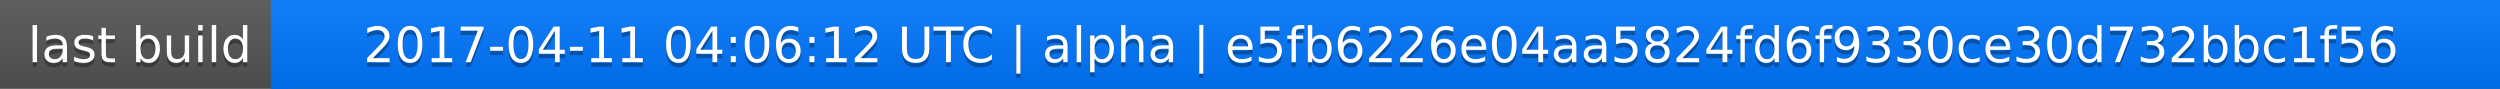
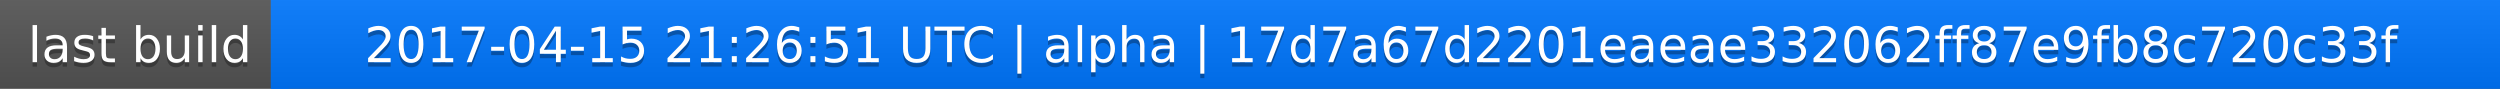
<svg xmlns="http://www.w3.org/2000/svg" width="563" height="20">
  <linearGradient id="a" x2="0" y2="100%">
    <stop offset="0" stop-color="#bbb" stop-opacity=".1" />
    <stop offset="1" stop-opacity=".1" />
  </linearGradient>
  <rect rx="0" width="563" height="20" fill="#555" />
  <rect rx="0" x="61" width="502" height="20" fill="#07f" />
  <path fill="#07f" d="M61 0h4v20h-4z" />
  <rect rx="0" width="563" height="20" fill="url(#a)" />
  <g fill="#fff" text-anchor="middle" font-family="DejaVu Sans,Verdana,Geneva,sans-serif" font-size="11">
    <text x="31.5" y="15" fill="#010101" fill-opacity=".3">last build</text>
    <text x="31.5" y="14">last build</text>
-     <text x="311" y="15" fill="#010101" fill-opacity=".3">2017-04-11 04:06:12 UTC | alpha | e5fb6226e04aa5824fd6f9330ce30d732bbc1f56</text>
-     <text x="311" y="14">2017-04-11 04:06:12 UTC | alpha | e5fb6226e04aa5824fd6f9330ce30d732bbc1f56</text>
+     <text x="311" y="15" fill="#010101" fill-opacity=".3">2017-04-15 21:26:51 UTC | alpha | 17d7a67d2201eaeae332062ff87e9fb8c720c33f</text>
+     <text x="311" y="14">2017-04-15 21:26:51 UTC | alpha | 17d7a67d2201eaeae332062ff87e9fb8c720c33f</text>
  </g>
</svg>
